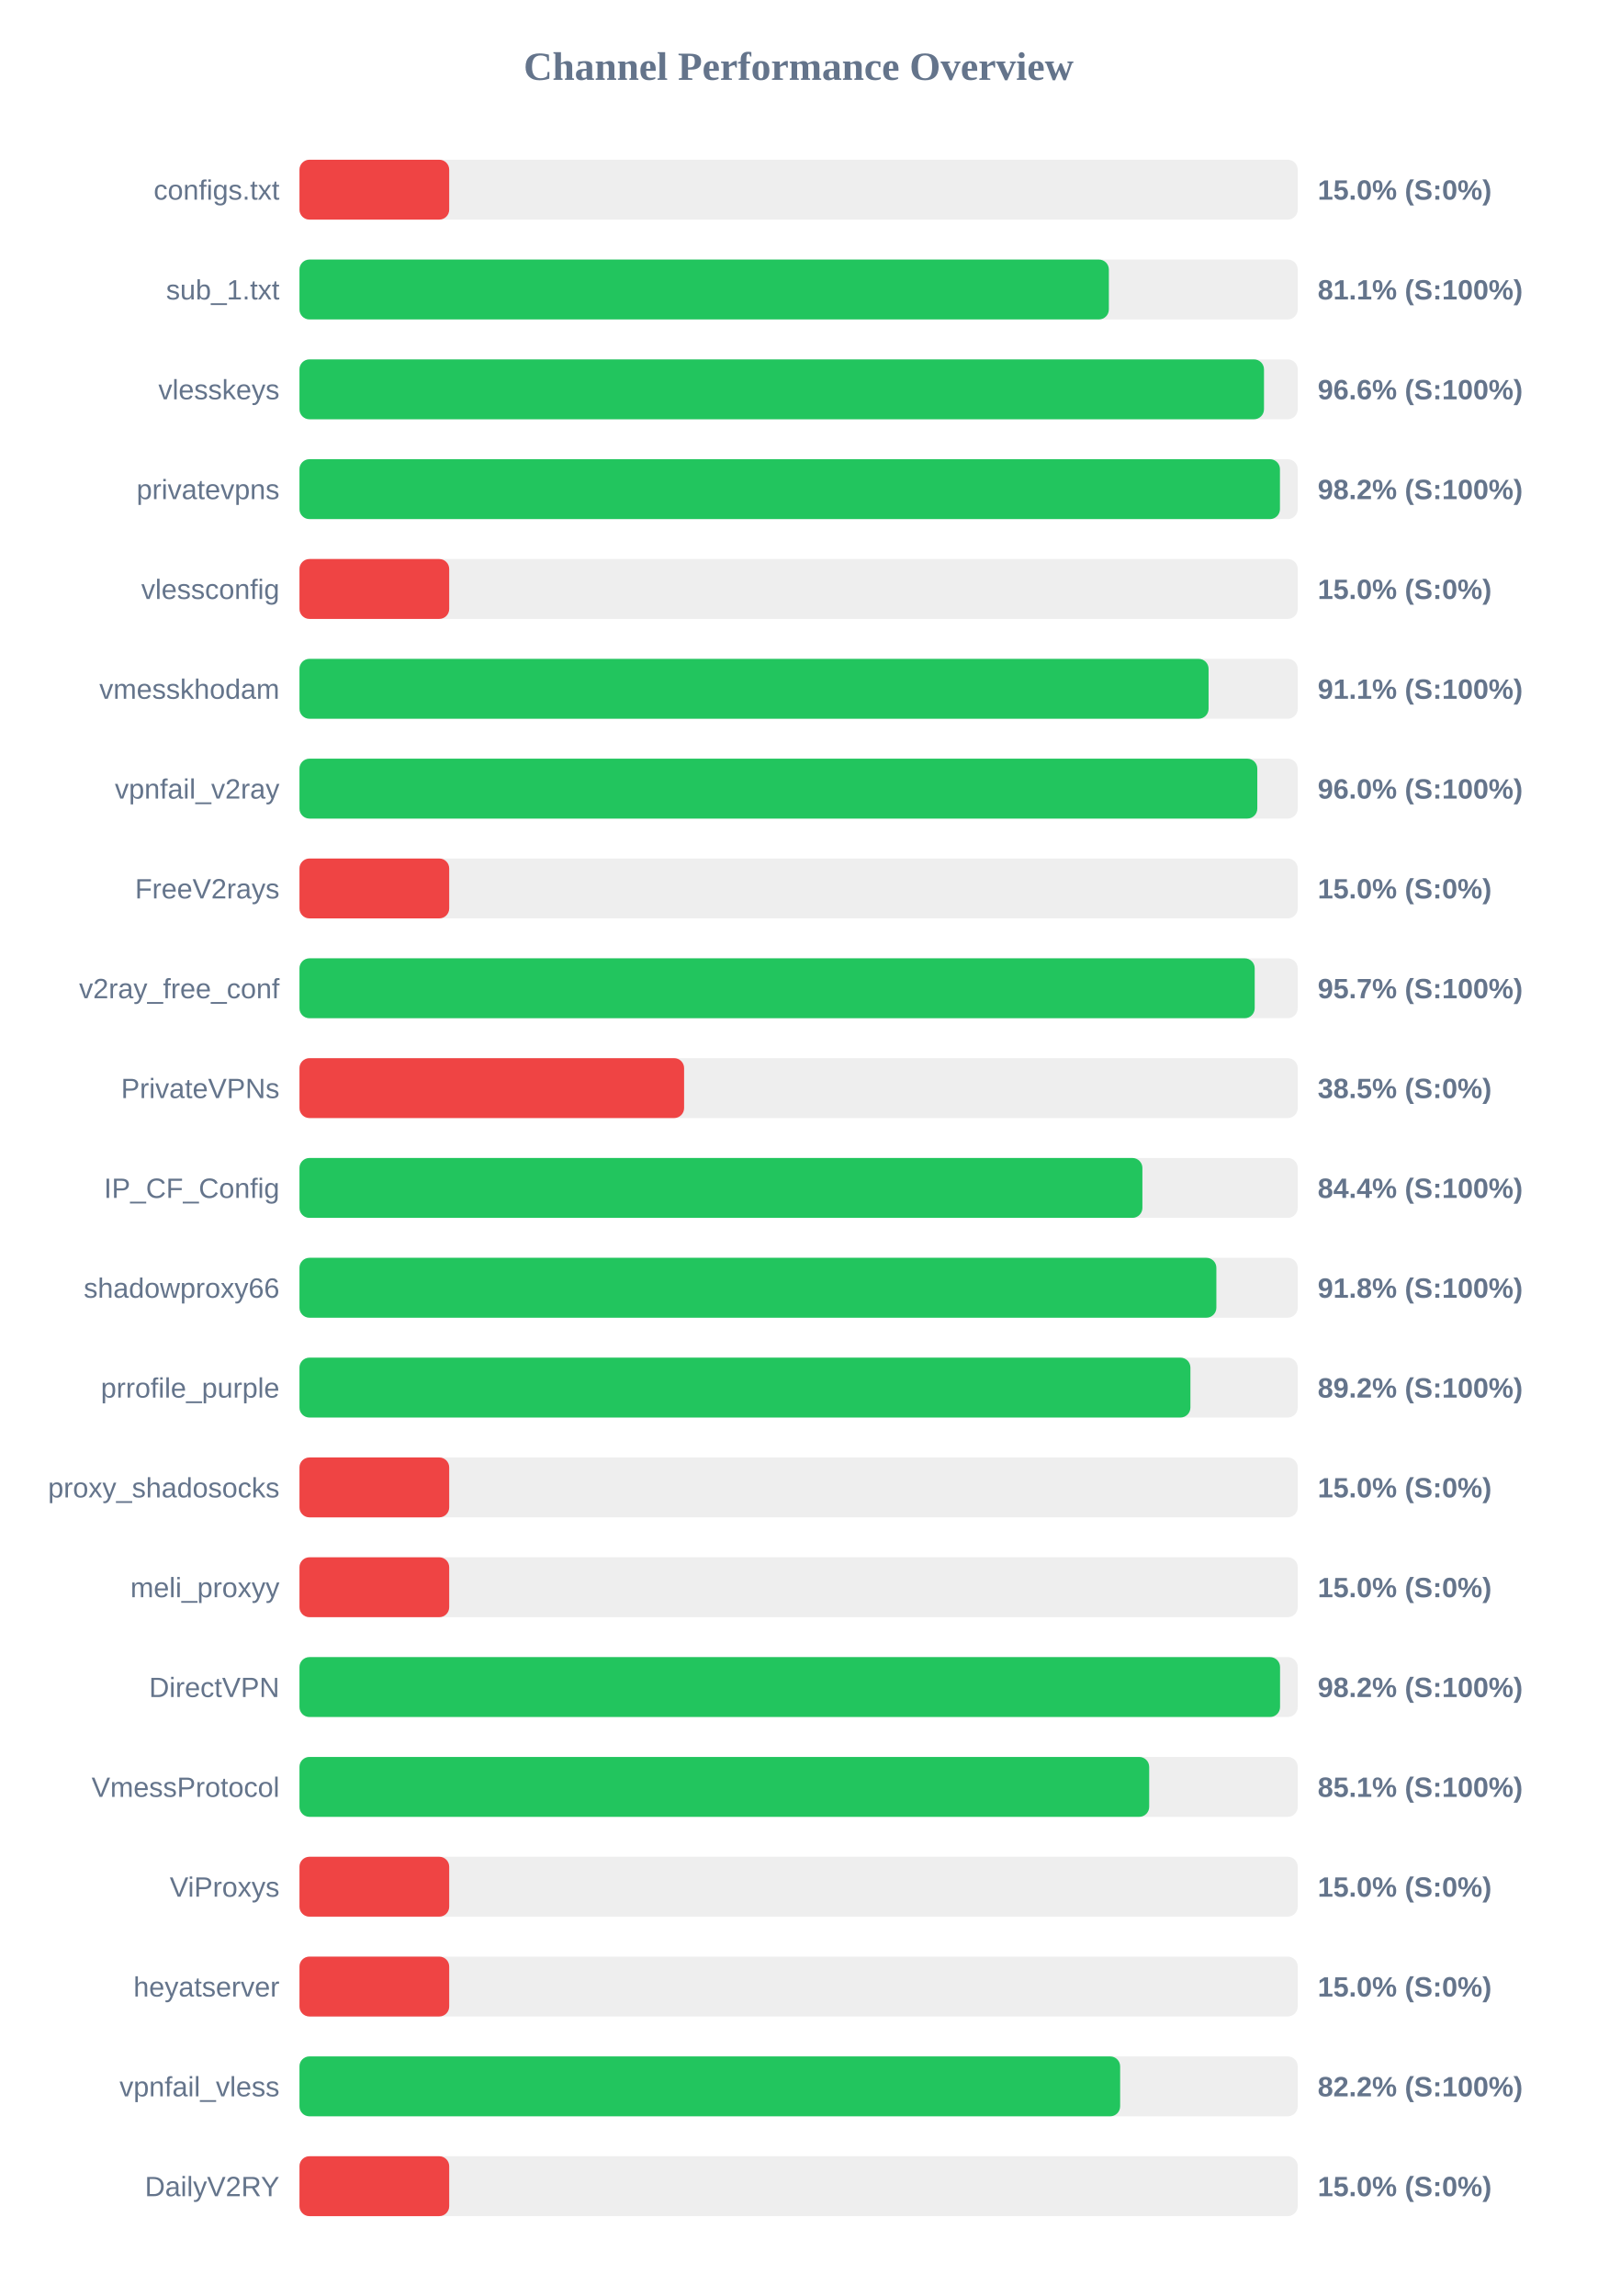
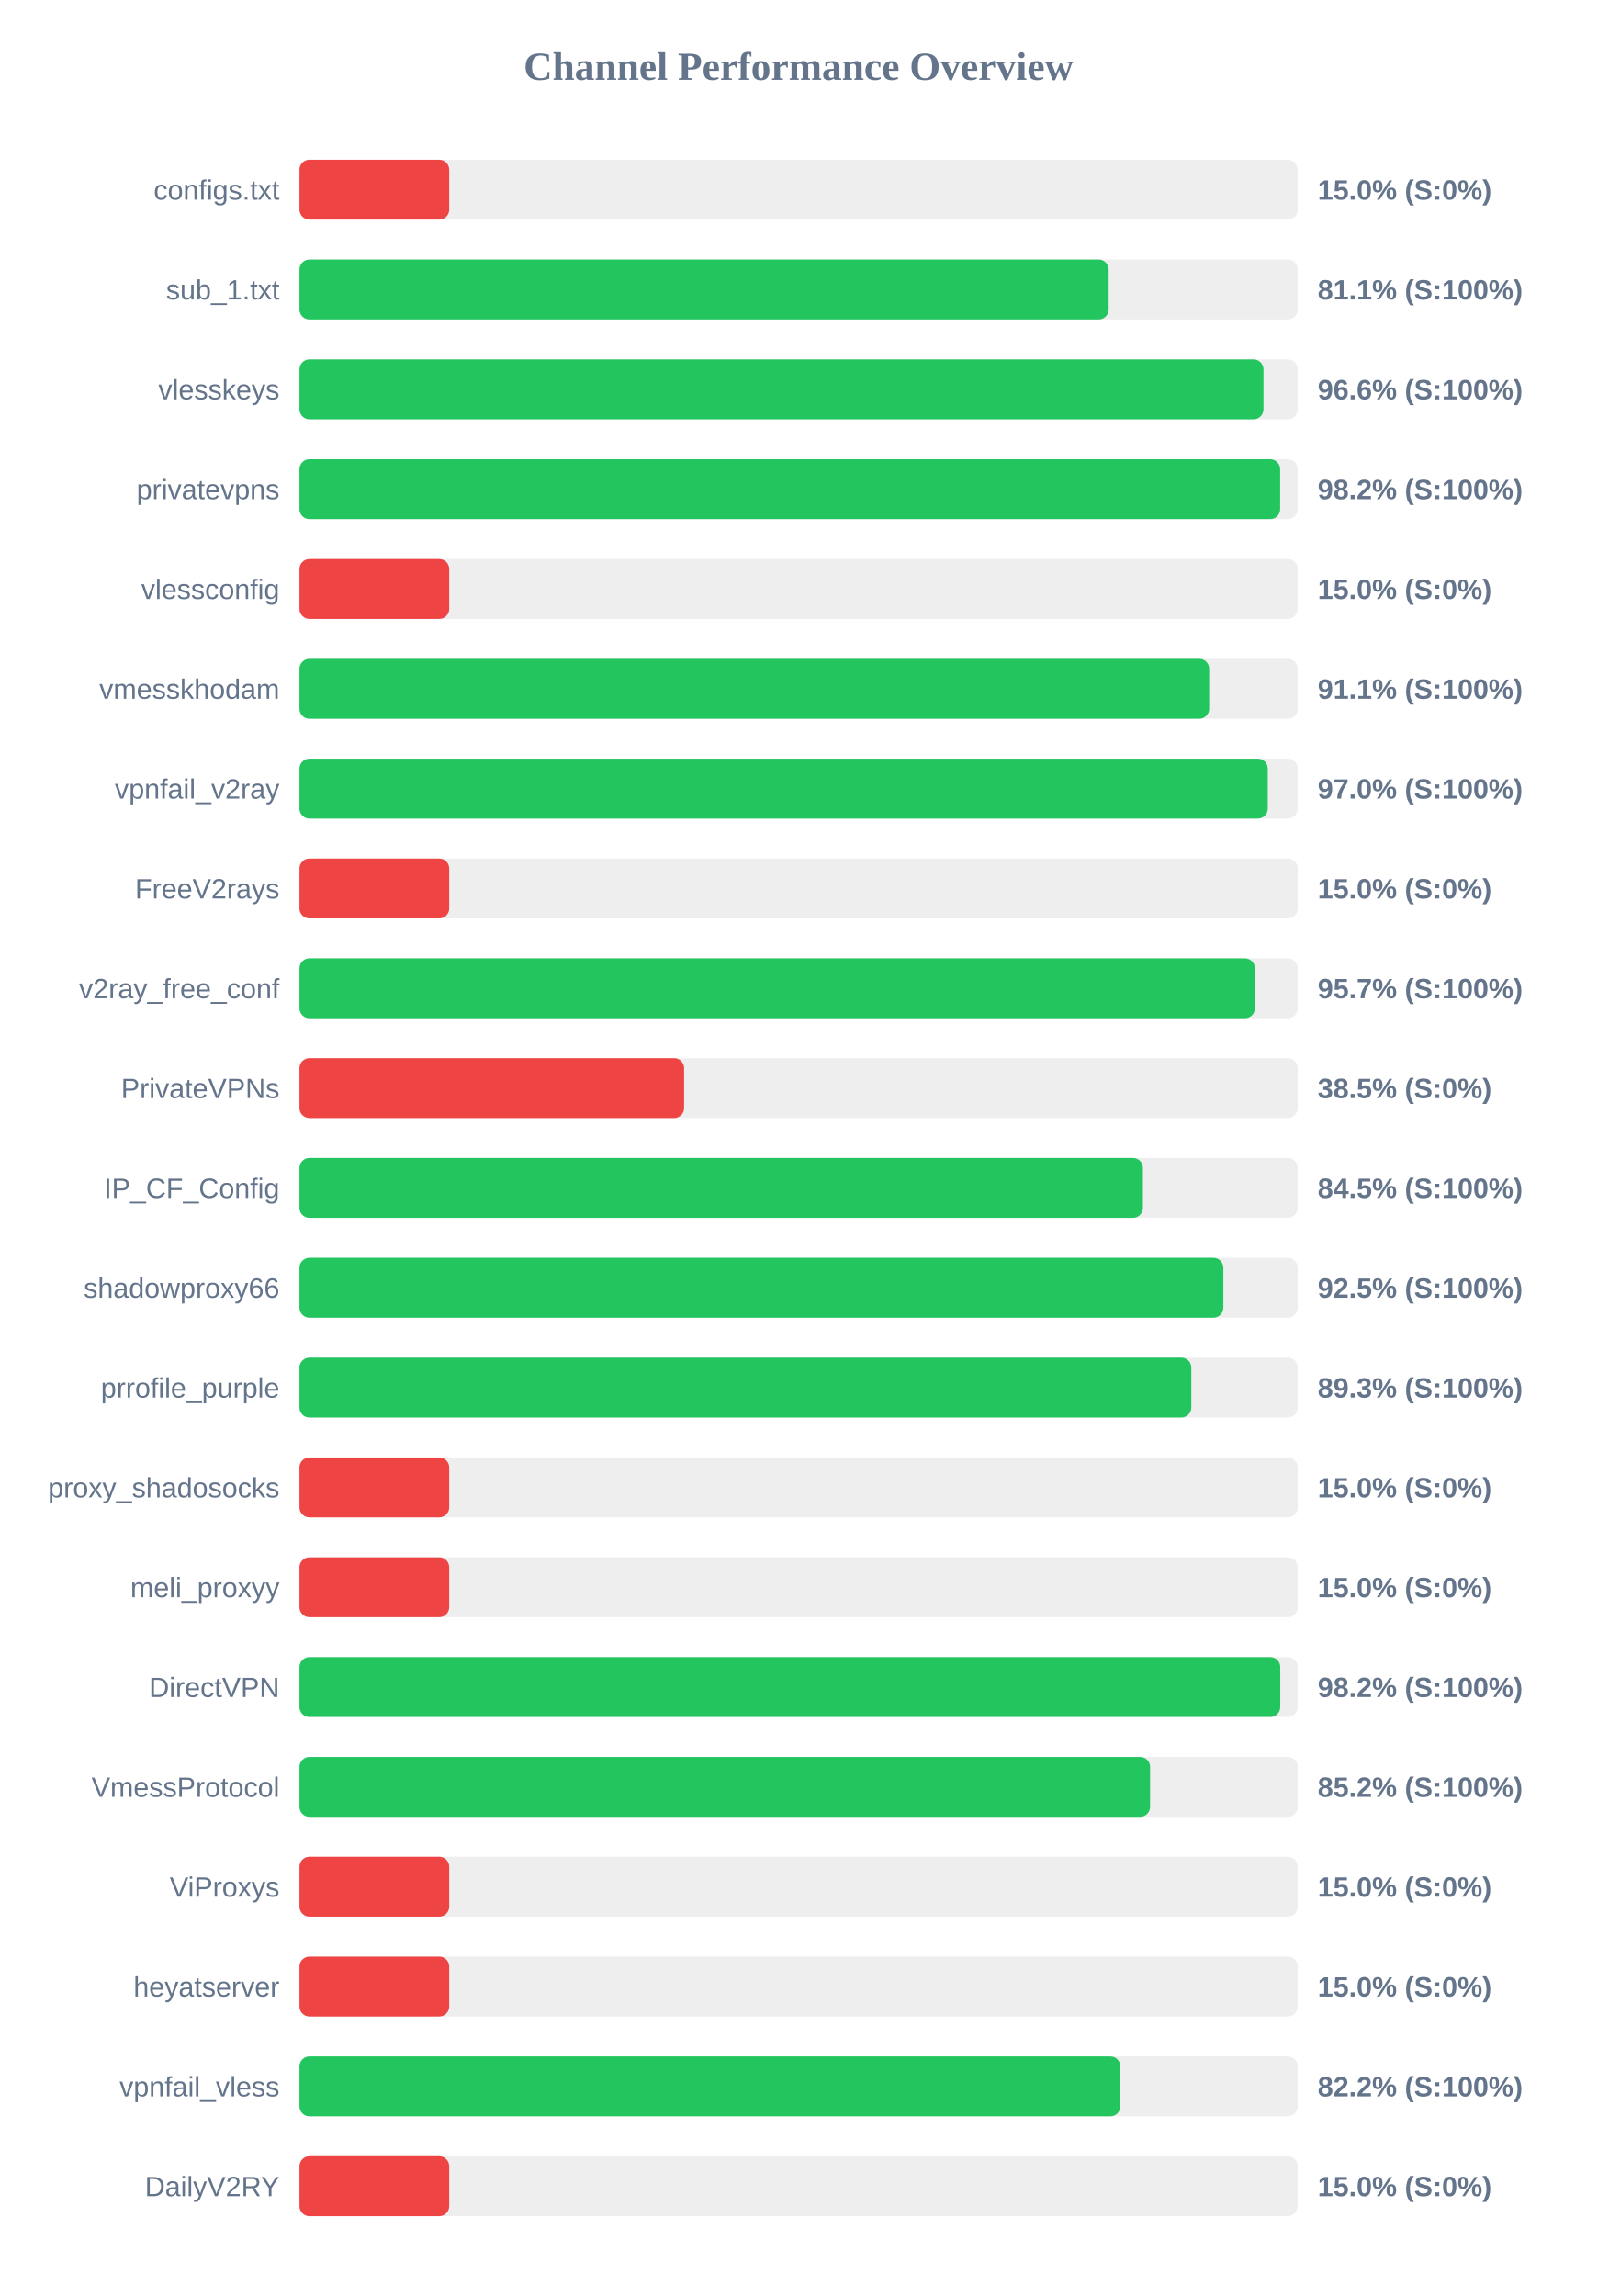
<svg xmlns="http://www.w3.org/2000/svg" width="800" height="1150" version="1.1">
  <style>
        .row { font: 14px Arial; fill: #64748b; }
        .score { font: bold 14px Arial; fill: #64748b; }
    </style>
  <text x="400" y="40" text-anchor="middle" font-size="20px" font-weight="bold" fill="#64748b">Channel Performance Overview</text>
  <rect x="150" y="80" width="500" height="30" fill="#eee" rx="5" />
  <rect x="150" y="80" width="75.0" height="30" fill="#ef4444" rx="5" />
  <text x="140" y="100" text-anchor="end" class="row">configs.txt</text>
  <text x="660" y="100" text-anchor="start" class="score">15.0% (S:0%)</text>
  <rect x="150" y="130" width="500" height="30" fill="#eee" rx="5" />
-   <rect x="150" y="130" width="405.4" height="30" fill="#22c55e" rx="5" />
+   <rect x="150" y="130" width="405.3" height="30" fill="#22c55e" rx="5" />
  <text x="140" y="150" text-anchor="end" class="row">sub_1.txt</text>
  <text x="660" y="150" text-anchor="start" class="score">81.1% (S:100%)</text>
  <rect x="150" y="180" width="500" height="30" fill="#eee" rx="5" />
-   <rect x="150" y="180" width="483.1" height="30" fill="#22c55e" rx="5" />
+   <rect x="150" y="180" width="482.85" height="30" fill="#22c55e" rx="5" />
  <text x="140" y="200" text-anchor="end" class="row">vlesskeys</text>
  <text x="660" y="200" text-anchor="start" class="score">96.6% (S:100%)</text>
  <rect x="150" y="230" width="500" height="30" fill="#eee" rx="5" />
-   <rect x="150" y="230" width="491.1" height="30" fill="#22c55e" rx="5" />
+   <rect x="150" y="230" width="491.2" height="30" fill="#22c55e" rx="5" />
  <text x="140" y="250" text-anchor="end" class="row">privatevpns</text>
  <text x="660" y="250" text-anchor="start" class="score">98.2% (S:100%)</text>
  <rect x="150" y="280" width="500" height="30" fill="#eee" rx="5" />
  <rect x="150" y="280" width="75.0" height="30" fill="#ef4444" rx="5" />
  <text x="140" y="300" text-anchor="end" class="row">vlessconfig</text>
  <text x="660" y="300" text-anchor="start" class="score">15.0% (S:0%)</text>
  <rect x="150" y="330" width="500" height="30" fill="#eee" rx="5" />
-   <rect x="150" y="330" width="455.35" height="30" fill="#22c55e" rx="5" />
+   <rect x="150" y="330" width="455.65" height="30" fill="#22c55e" rx="5" />
  <text x="140" y="350" text-anchor="end" class="row">vmesskhodam</text>
  <text x="660" y="350" text-anchor="start" class="score">91.1% (S:100%)</text>
  <rect x="150" y="380" width="500" height="30" fill="#eee" rx="5" />
-   <rect x="150" y="380" width="479.75" height="30" fill="#22c55e" rx="5" />
+   <rect x="150" y="380" width="485.0" height="30" fill="#22c55e" rx="5" />
  <text x="140" y="400" text-anchor="end" class="row">vpnfail_v2ray</text>
-   <text x="660" y="400" text-anchor="start" class="score">96.0% (S:100%)</text>
+   <text x="660" y="400" text-anchor="start" class="score">97.0% (S:100%)</text>
  <rect x="150" y="430" width="500" height="30" fill="#eee" rx="5" />
  <rect x="150" y="430" width="75.0" height="30" fill="#ef4444" rx="5" />
  <text x="140" y="450" text-anchor="end" class="row">FreeV2rays</text>
  <text x="660" y="450" text-anchor="start" class="score">15.0% (S:0%)</text>
  <rect x="150" y="480" width="500" height="30" fill="#eee" rx="5" />
-   <rect x="150" y="480" width="478.45" height="30" fill="#22c55e" rx="5" />
+   <rect x="150" y="480" width="478.55" height="30" fill="#22c55e" rx="5" />
  <text x="140" y="500" text-anchor="end" class="row">v2ray_free_conf</text>
  <text x="660" y="500" text-anchor="start" class="score">95.7% (S:100%)</text>
  <rect x="150" y="530" width="500" height="30" fill="#eee" rx="5" />
  <rect x="150" y="530" width="192.65" height="30" fill="#ef4444" rx="5" />
  <text x="140" y="550" text-anchor="end" class="row">PrivateVPNs</text>
  <text x="660" y="550" text-anchor="start" class="score">38.5% (S:0%)</text>
  <rect x="150" y="580" width="500" height="30" fill="#eee" rx="5" />
-   <rect x="150" y="580" width="422.2" height="30" fill="#22c55e" rx="5" />
+   <rect x="150" y="580" width="422.45" height="30" fill="#22c55e" rx="5" />
  <text x="140" y="600" text-anchor="end" class="row">IP_CF_Config</text>
-   <text x="660" y="600" text-anchor="start" class="score">84.4% (S:100%)</text>
+   <text x="660" y="600" text-anchor="start" class="score">84.5% (S:100%)</text>
  <rect x="150" y="630" width="500" height="30" fill="#eee" rx="5" />
-   <rect x="150" y="630" width="459.25" height="30" fill="#22c55e" rx="5" />
+   <rect x="150" y="630" width="462.75" height="30" fill="#22c55e" rx="5" />
  <text x="140" y="650" text-anchor="end" class="row">shadowproxy66</text>
-   <text x="660" y="650" text-anchor="start" class="score">91.8% (S:100%)</text>
+   <text x="660" y="650" text-anchor="start" class="score">92.5% (S:100%)</text>
  <rect x="150" y="680" width="500" height="30" fill="#eee" rx="5" />
-   <rect x="150" y="680" width="446.25" height="30" fill="#22c55e" rx="5" />
+   <rect x="150" y="680" width="446.7" height="30" fill="#22c55e" rx="5" />
  <text x="140" y="700" text-anchor="end" class="row">prrofile_purple</text>
-   <text x="660" y="700" text-anchor="start" class="score">89.2% (S:100%)</text>
+   <text x="660" y="700" text-anchor="start" class="score">89.3% (S:100%)</text>
  <rect x="150" y="730" width="500" height="30" fill="#eee" rx="5" />
  <rect x="150" y="730" width="75.0" height="30" fill="#ef4444" rx="5" />
  <text x="140" y="750" text-anchor="end" class="row">proxy_shadosocks</text>
  <text x="660" y="750" text-anchor="start" class="score">15.0% (S:0%)</text>
  <rect x="150" y="780" width="500" height="30" fill="#eee" rx="5" />
  <rect x="150" y="780" width="75.0" height="30" fill="#ef4444" rx="5" />
  <text x="140" y="800" text-anchor="end" class="row">meli_proxyy</text>
  <text x="660" y="800" text-anchor="start" class="score">15.0% (S:0%)</text>
  <rect x="150" y="830" width="500" height="30" fill="#eee" rx="5" />
-   <rect x="150" y="830" width="491.15" height="30" fill="#22c55e" rx="5" />
+   <rect x="150" y="830" width="491.25" height="30" fill="#22c55e" rx="5" />
  <text x="140" y="850" text-anchor="end" class="row">DirectVPN</text>
  <text x="660" y="850" text-anchor="start" class="score">98.2% (S:100%)</text>
  <rect x="150" y="880" width="500" height="30" fill="#eee" rx="5" />
-   <rect x="150" y="880" width="425.6" height="30" fill="#22c55e" rx="5" />
+   <rect x="150" y="880" width="426.05" height="30" fill="#22c55e" rx="5" />
  <text x="140" y="900" text-anchor="end" class="row">VmessProtocol</text>
-   <text x="660" y="900" text-anchor="start" class="score">85.1% (S:100%)</text>
+   <text x="660" y="900" text-anchor="start" class="score">85.2% (S:100%)</text>
  <rect x="150" y="930" width="500" height="30" fill="#eee" rx="5" />
  <rect x="150" y="930" width="75.0" height="30" fill="#ef4444" rx="5" />
  <text x="140" y="950" text-anchor="end" class="row">ViProxys</text>
  <text x="660" y="950" text-anchor="start" class="score">15.0% (S:0%)</text>
  <rect x="150" y="980" width="500" height="30" fill="#eee" rx="5" />
  <rect x="150" y="980" width="75.0" height="30" fill="#ef4444" rx="5" />
  <text x="140" y="1000" text-anchor="end" class="row">heyatserver</text>
  <text x="660" y="1000" text-anchor="start" class="score">15.0% (S:0%)</text>
  <rect x="150" y="1030" width="500" height="30" fill="#eee" rx="5" />
-   <rect x="150" y="1030" width="411.05" height="30" fill="#22c55e" rx="5" />
+   <rect x="150" y="1030" width="411.15" height="30" fill="#22c55e" rx="5" />
  <text x="140" y="1050" text-anchor="end" class="row">vpnfail_vless</text>
  <text x="660" y="1050" text-anchor="start" class="score">82.2% (S:100%)</text>
  <rect x="150" y="1080" width="500" height="30" fill="#eee" rx="5" />
  <rect x="150" y="1080" width="75.0" height="30" fill="#ef4444" rx="5" />
  <text x="140" y="1100" text-anchor="end" class="row">DailyV2RY</text>
  <text x="660" y="1100" text-anchor="start" class="score">15.0% (S:0%)</text>
</svg>
